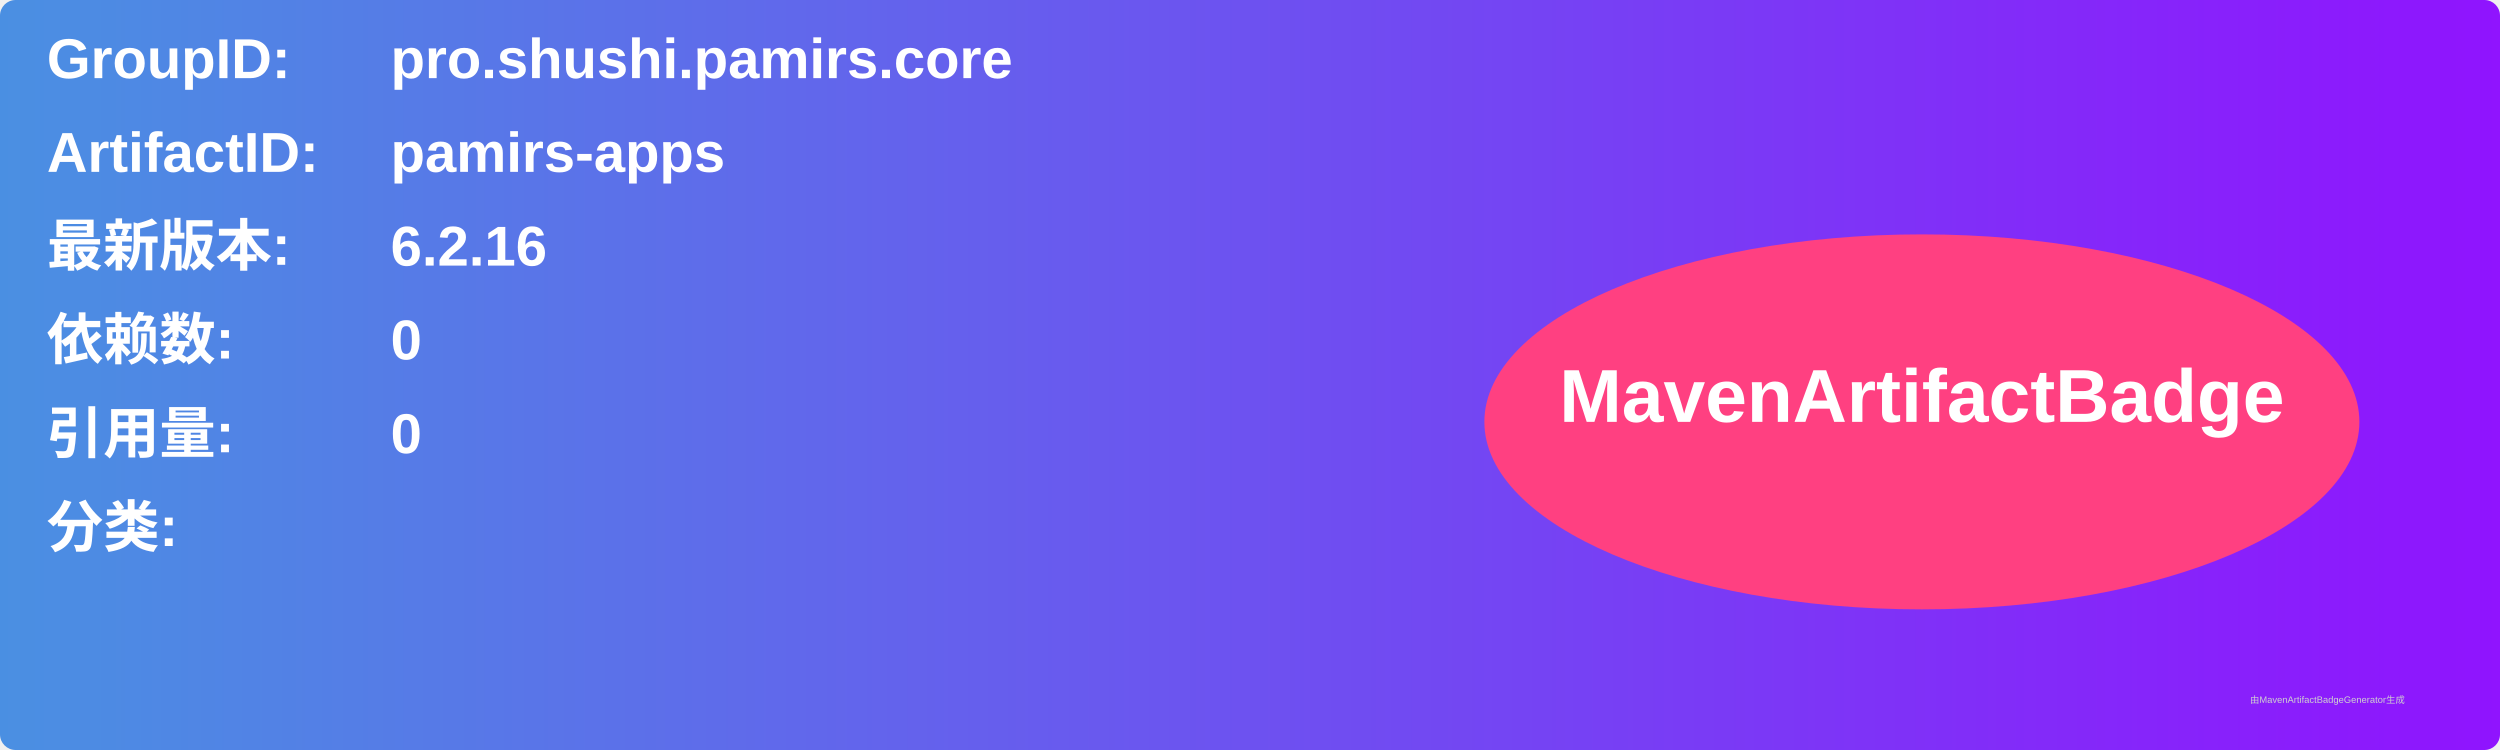
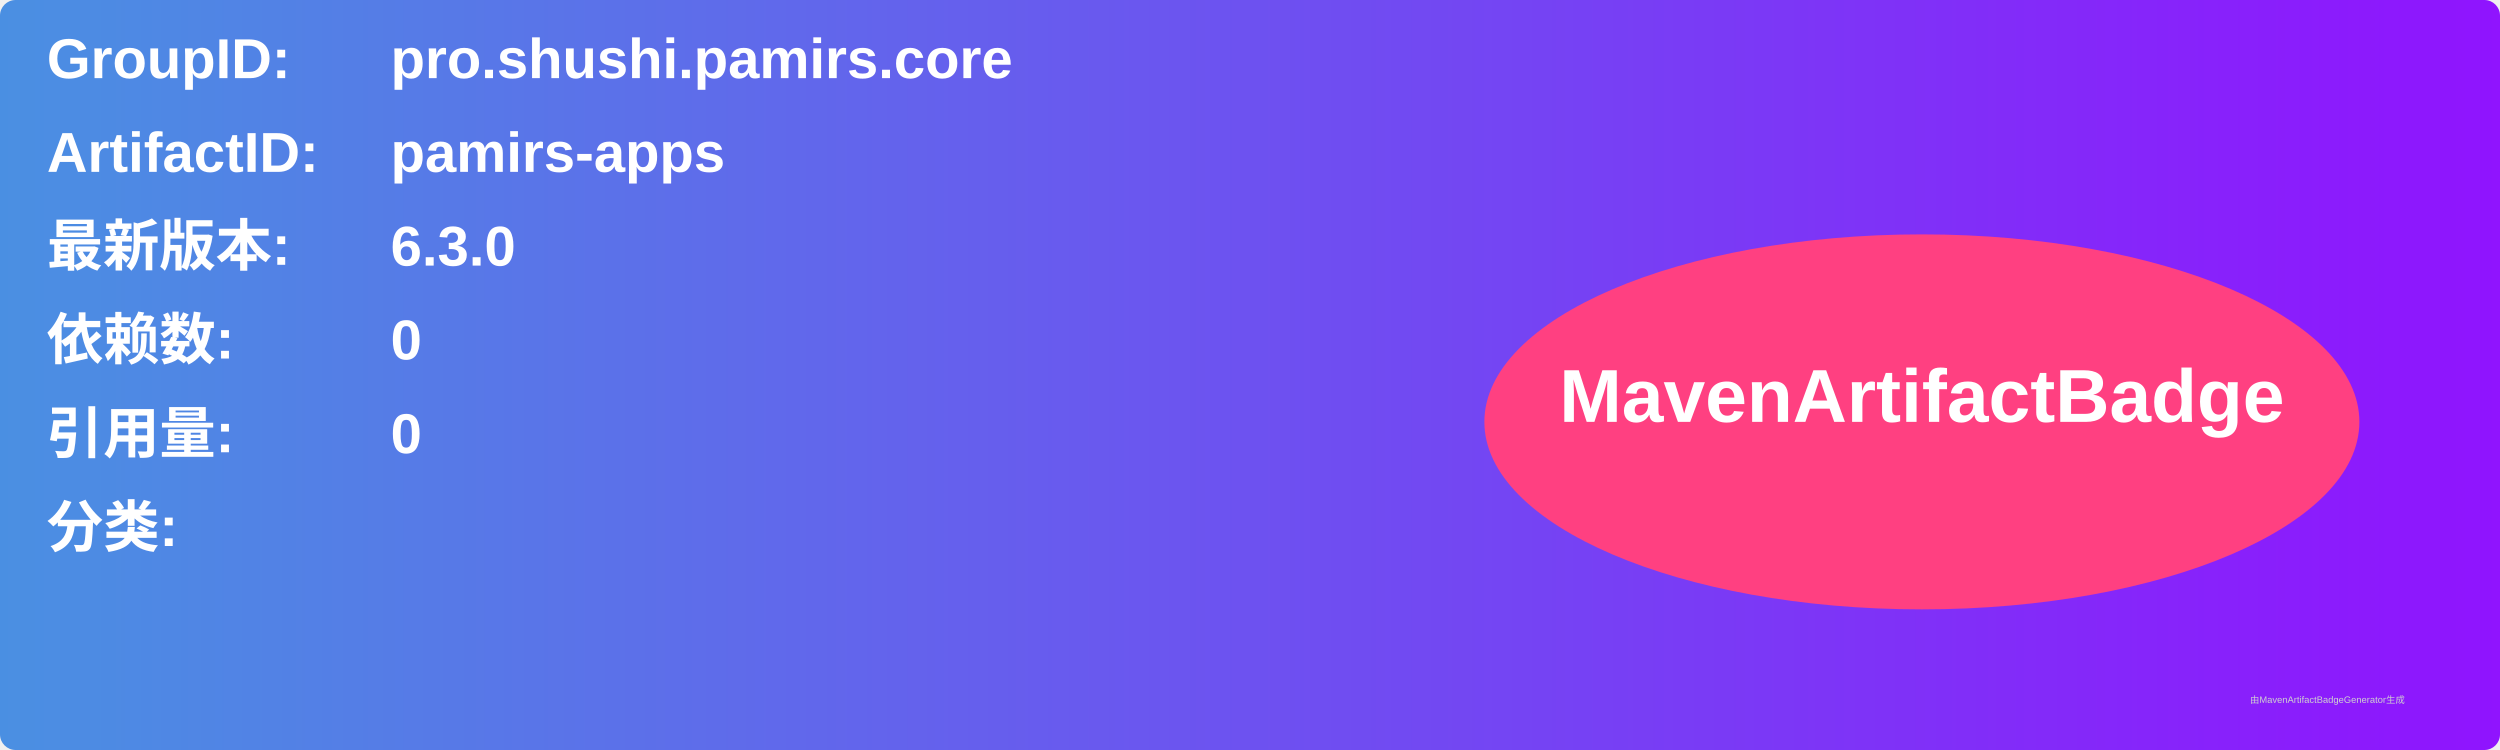
<svg xmlns="http://www.w3.org/2000/svg" width="800" height="240" viewBox="0 0 800 240">
  <linearGradient id="grad" x1="0%" y1="0%" x2="100%" y2="0%">
    <stop offset="0%" stop-color="#4a90e2" />
    <stop offset="100%" stop-color="#9013fe" />
  </linearGradient>
  <rect width="100%" height="100%" rx="5" ry="5" fill="url(#grad)" />
  <g transform="translate(15, 15)">
    <text x="0" y="10" font-family="Arial" font-size="18" fill="white" font-weight="bold" width="260">GroupID:</text>
    <text x="110" y="10" font-family="Arial" font-size="18" fill="white" font-weight="bold" width="460">pro.shushi.pamirs.core</text>
    <text x="0" y="40" font-family="Arial" font-size="18" fill="white" font-weight="bold" width="260">ArtifactID:</text>
    <text x="110" y="40" font-family="Arial" font-size="18" fill="white" font-weight="bold" width="460">pamirs-apps</text>
    <text x="0" y="70" font-family="Arial" font-size="18" fill="white" font-weight="bold">最新版本:</text>
    <text x="110" y="70" font-family="Arial" font-size="18" fill="white" font-weight="bold">
-       <tspan font-weight="bold">6.2.16</tspan>
+       <tspan font-weight="bold">6.3.0</tspan>
    </text>
    <text x="0" y="100" font-family="Arial" font-size="18" fill="white" font-weight="bold">依赖数: </text>
    <text x="110" y="100" font-family="Arial" font-size="18" fill="white">
      <tspan font-weight="bold">0</tspan>
    </text>
    <text x="0" y="130" font-family="Arial" font-size="18" fill="white" font-weight="bold">引用量: </text>
    <text x="110" y="130" font-family="Arial" font-size="18" fill="white">
      <tspan font-weight="bold">0</tspan>
    </text>
    <text x="0" y="160" font-family="Arial" font-size="18" fill="white" font-weight="bold">分类:</text>
    <text x="10" y="190" font-family="Arial" font-size="10" fill="white">
      <tspan font-weight="bold" />
    </text>
    <ellipse cx="600" cy="120" rx="140" ry="60" fill="#ff4081" />
    <text x="600" y="120" text-anchor="middle" font-family="Arial" font-size="24" fill="white" font-weight="bold">MavenArtifactBadge</text>
  </g>
  <text x="720" y="225" font-family="Arial" font-size="3" fill="#d0d0d0">由MavenArtifactBadgeGenerator生成</text>
</svg>
